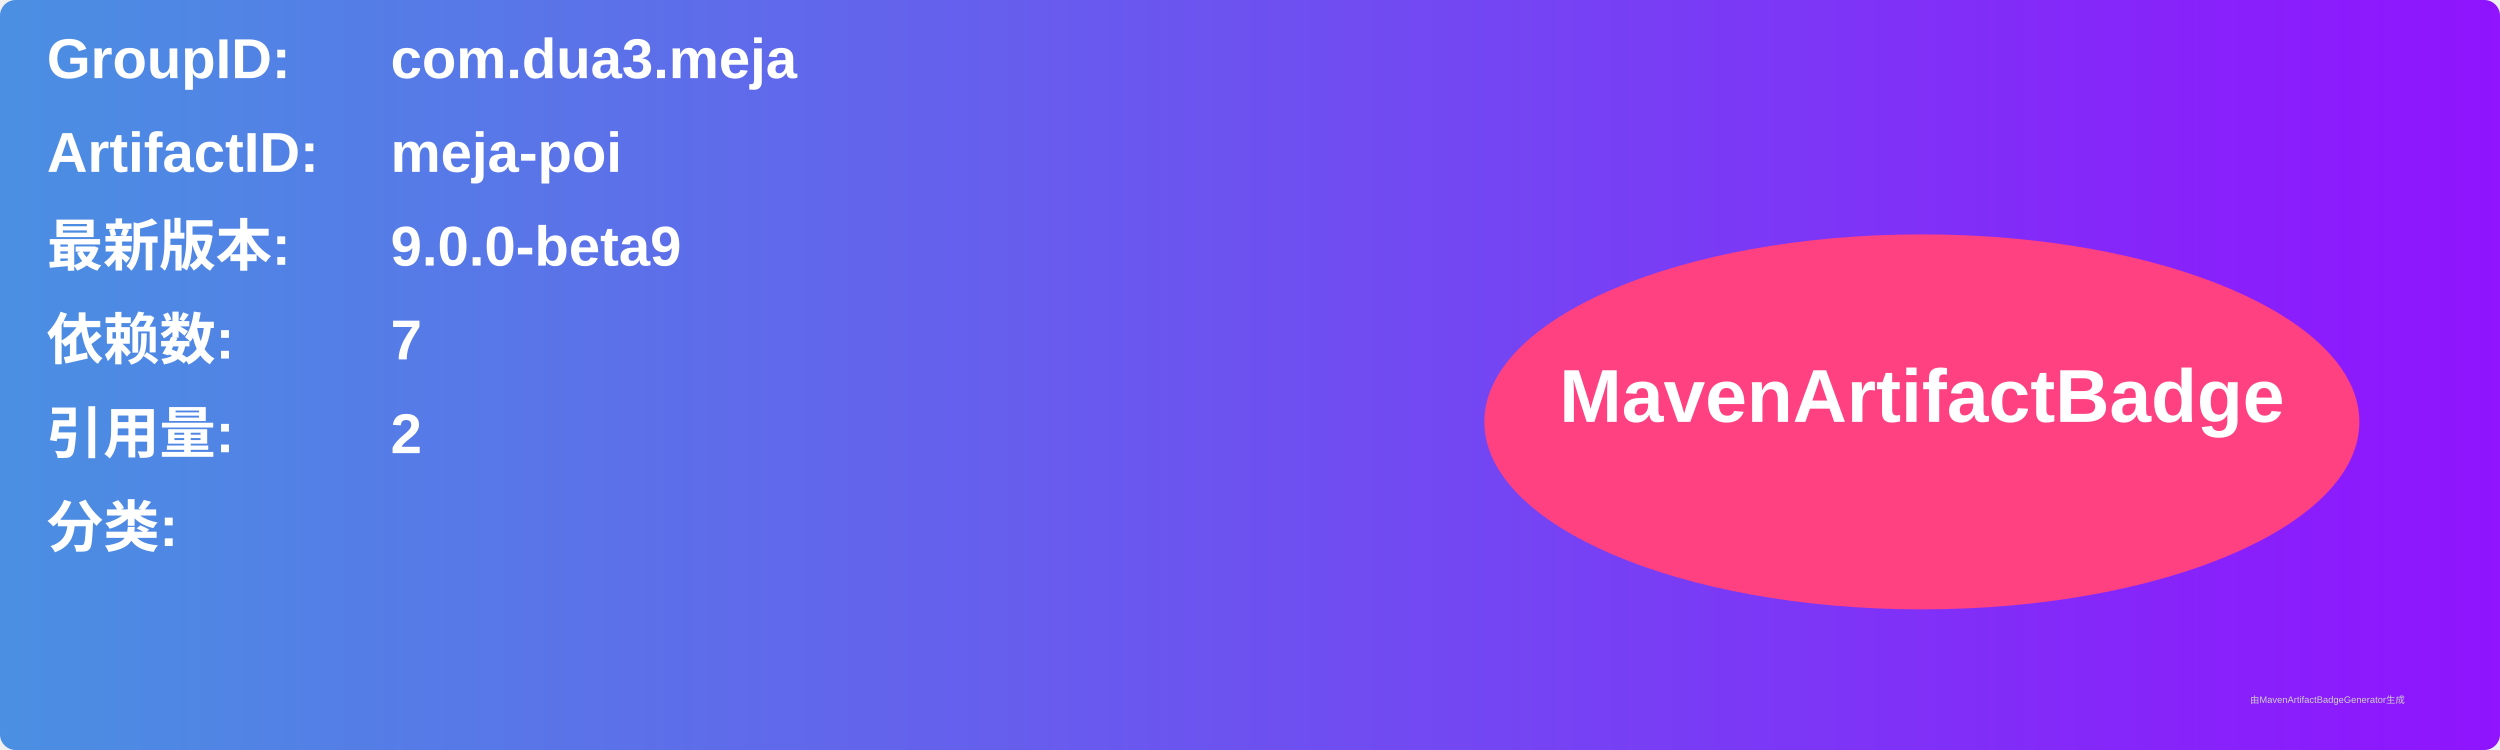
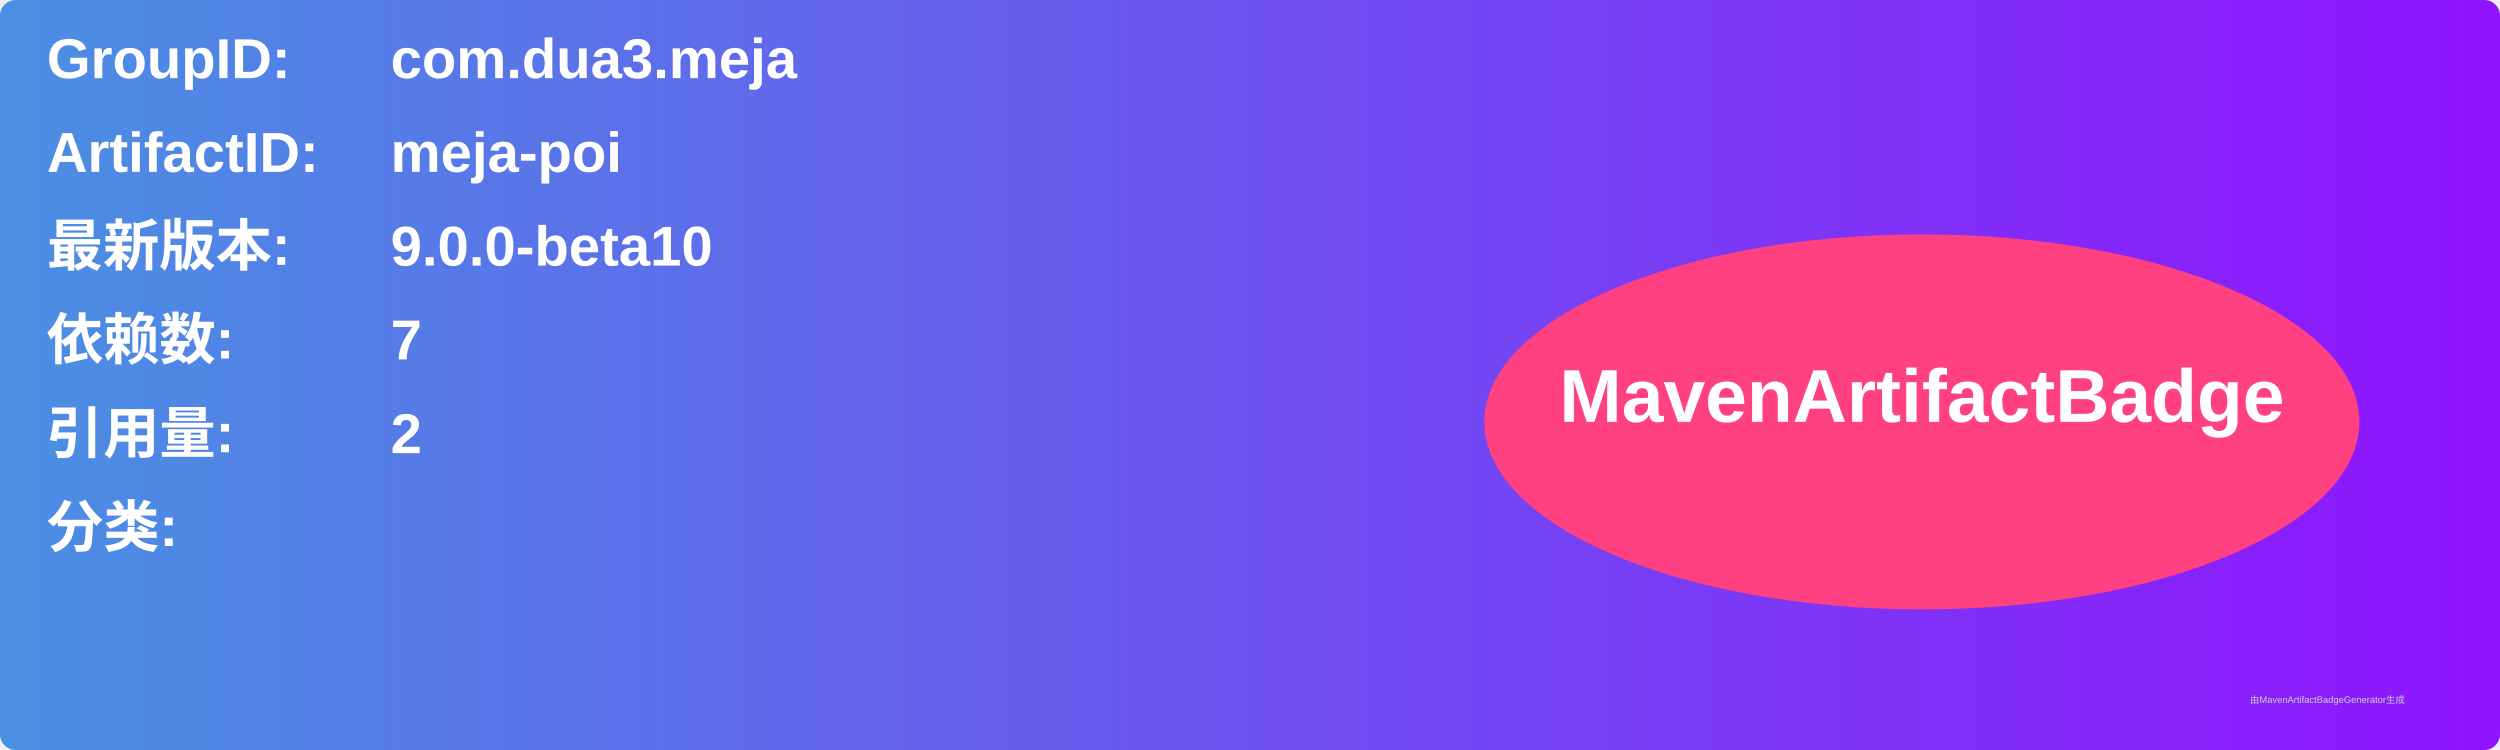
<svg xmlns="http://www.w3.org/2000/svg" width="800" height="240" viewBox="0 0 800 240">
  <linearGradient id="grad" x1="0%" y1="0%" x2="100%" y2="0%">
    <stop offset="0%" stop-color="#4a90e2" />
    <stop offset="100%" stop-color="#9013fe" />
  </linearGradient>
  <rect width="100%" height="100%" rx="5" ry="5" fill="url(#grad)" />
  <g transform="translate(15, 15)">
    <text x="0" y="10" font-family="Arial" font-size="18" fill="white" font-weight="bold" width="260">GroupID:</text>
    <text x="110" y="10" font-family="Arial" font-size="18" fill="white" font-weight="bold" width="460">com.dua3.meja</text>
    <text x="0" y="40" font-family="Arial" font-size="18" fill="white" font-weight="bold" width="260">ArtifactID:</text>
    <text x="110" y="40" font-family="Arial" font-size="18" fill="white" font-weight="bold" width="460">meja-poi</text>
    <text x="0" y="70" font-family="Arial" font-size="18" fill="white" font-weight="bold">最新版本:</text>
    <text x="110" y="70" font-family="Arial" font-size="18" fill="white" font-weight="bold">
-       <tspan font-weight="bold">9.0.0-beta9</tspan>
+       <tspan font-weight="bold">9.0.0-beta10</tspan>
    </text>
    <text x="0" y="100" font-family="Arial" font-size="18" fill="white" font-weight="bold">依赖数: </text>
    <text x="110" y="100" font-family="Arial" font-size="18" fill="white">
      <tspan font-weight="bold">7</tspan>
    </text>
    <text x="0" y="130" font-family="Arial" font-size="18" fill="white" font-weight="bold">引用量: </text>
    <text x="110" y="130" font-family="Arial" font-size="18" fill="white">
      <tspan font-weight="bold">2</tspan>
    </text>
    <text x="0" y="160" font-family="Arial" font-size="18" fill="white" font-weight="bold">分类:</text>
    <text x="10" y="190" font-family="Arial" font-size="10" fill="white">
      <tspan font-weight="bold" />
    </text>
    <ellipse cx="600" cy="120" rx="140" ry="60" fill="#ff4081" />
    <text x="600" y="120" text-anchor="middle" font-family="Arial" font-size="24" fill="white" font-weight="bold">MavenArtifactBadge</text>
  </g>
  <text x="720" y="225" font-family="Arial" font-size="3" fill="#d0d0d0">由MavenArtifactBadgeGenerator生成</text>
</svg>
